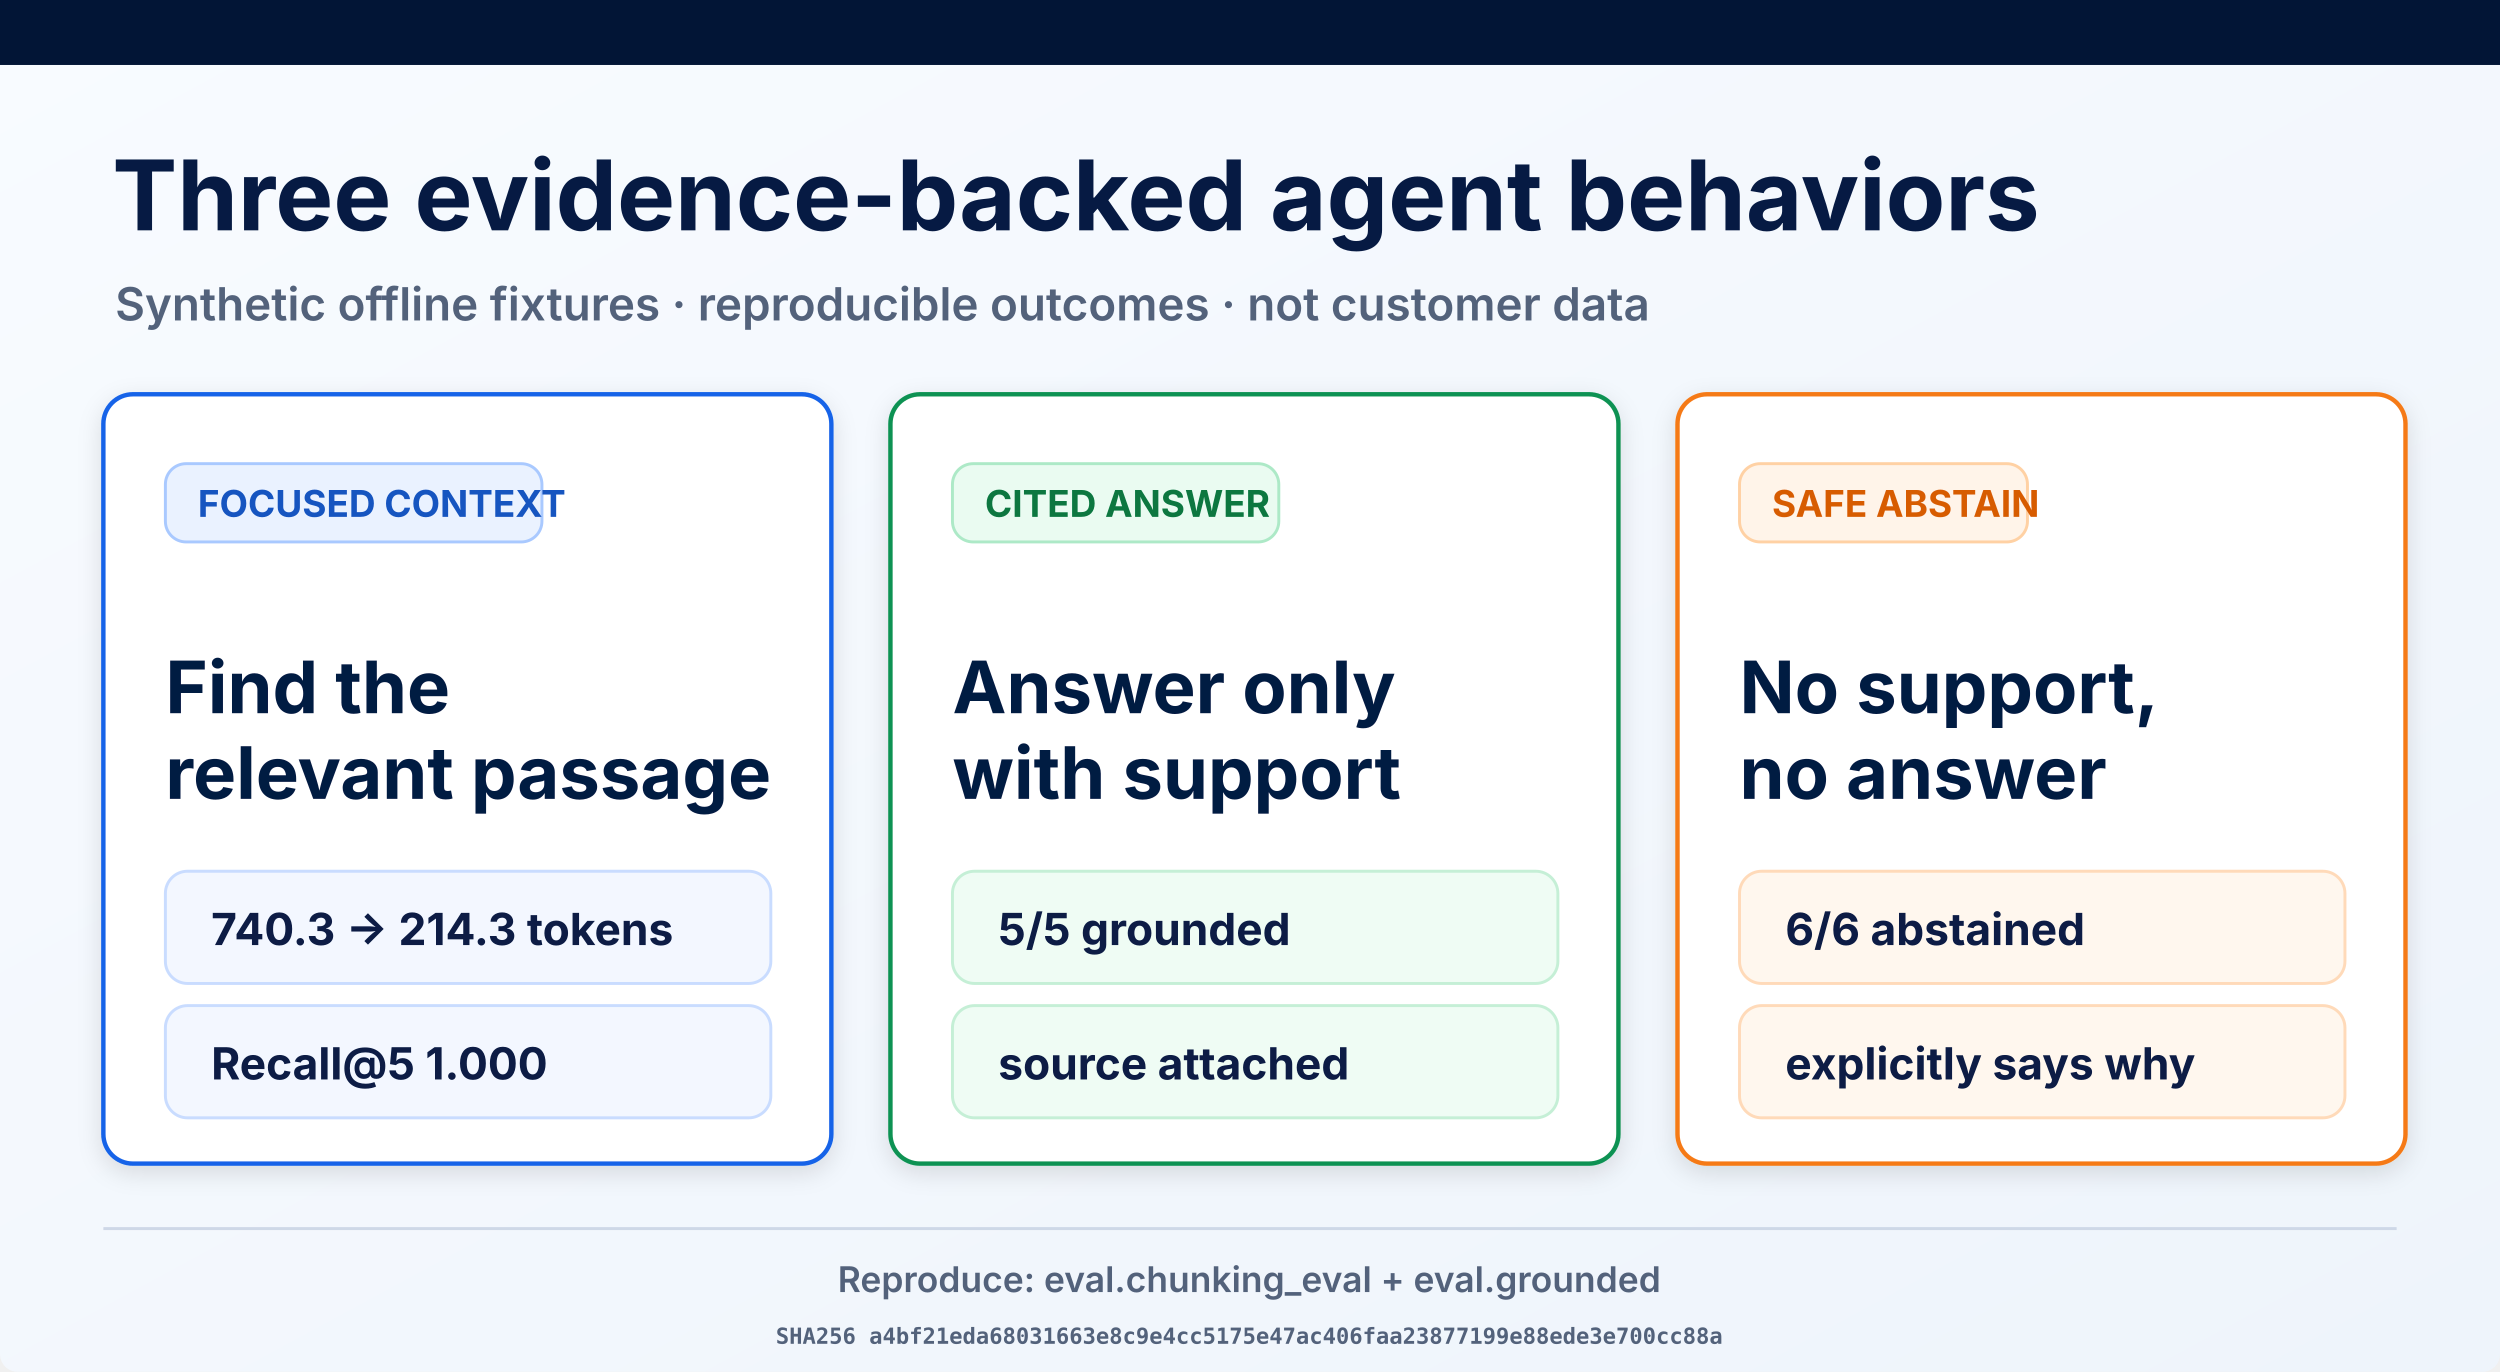
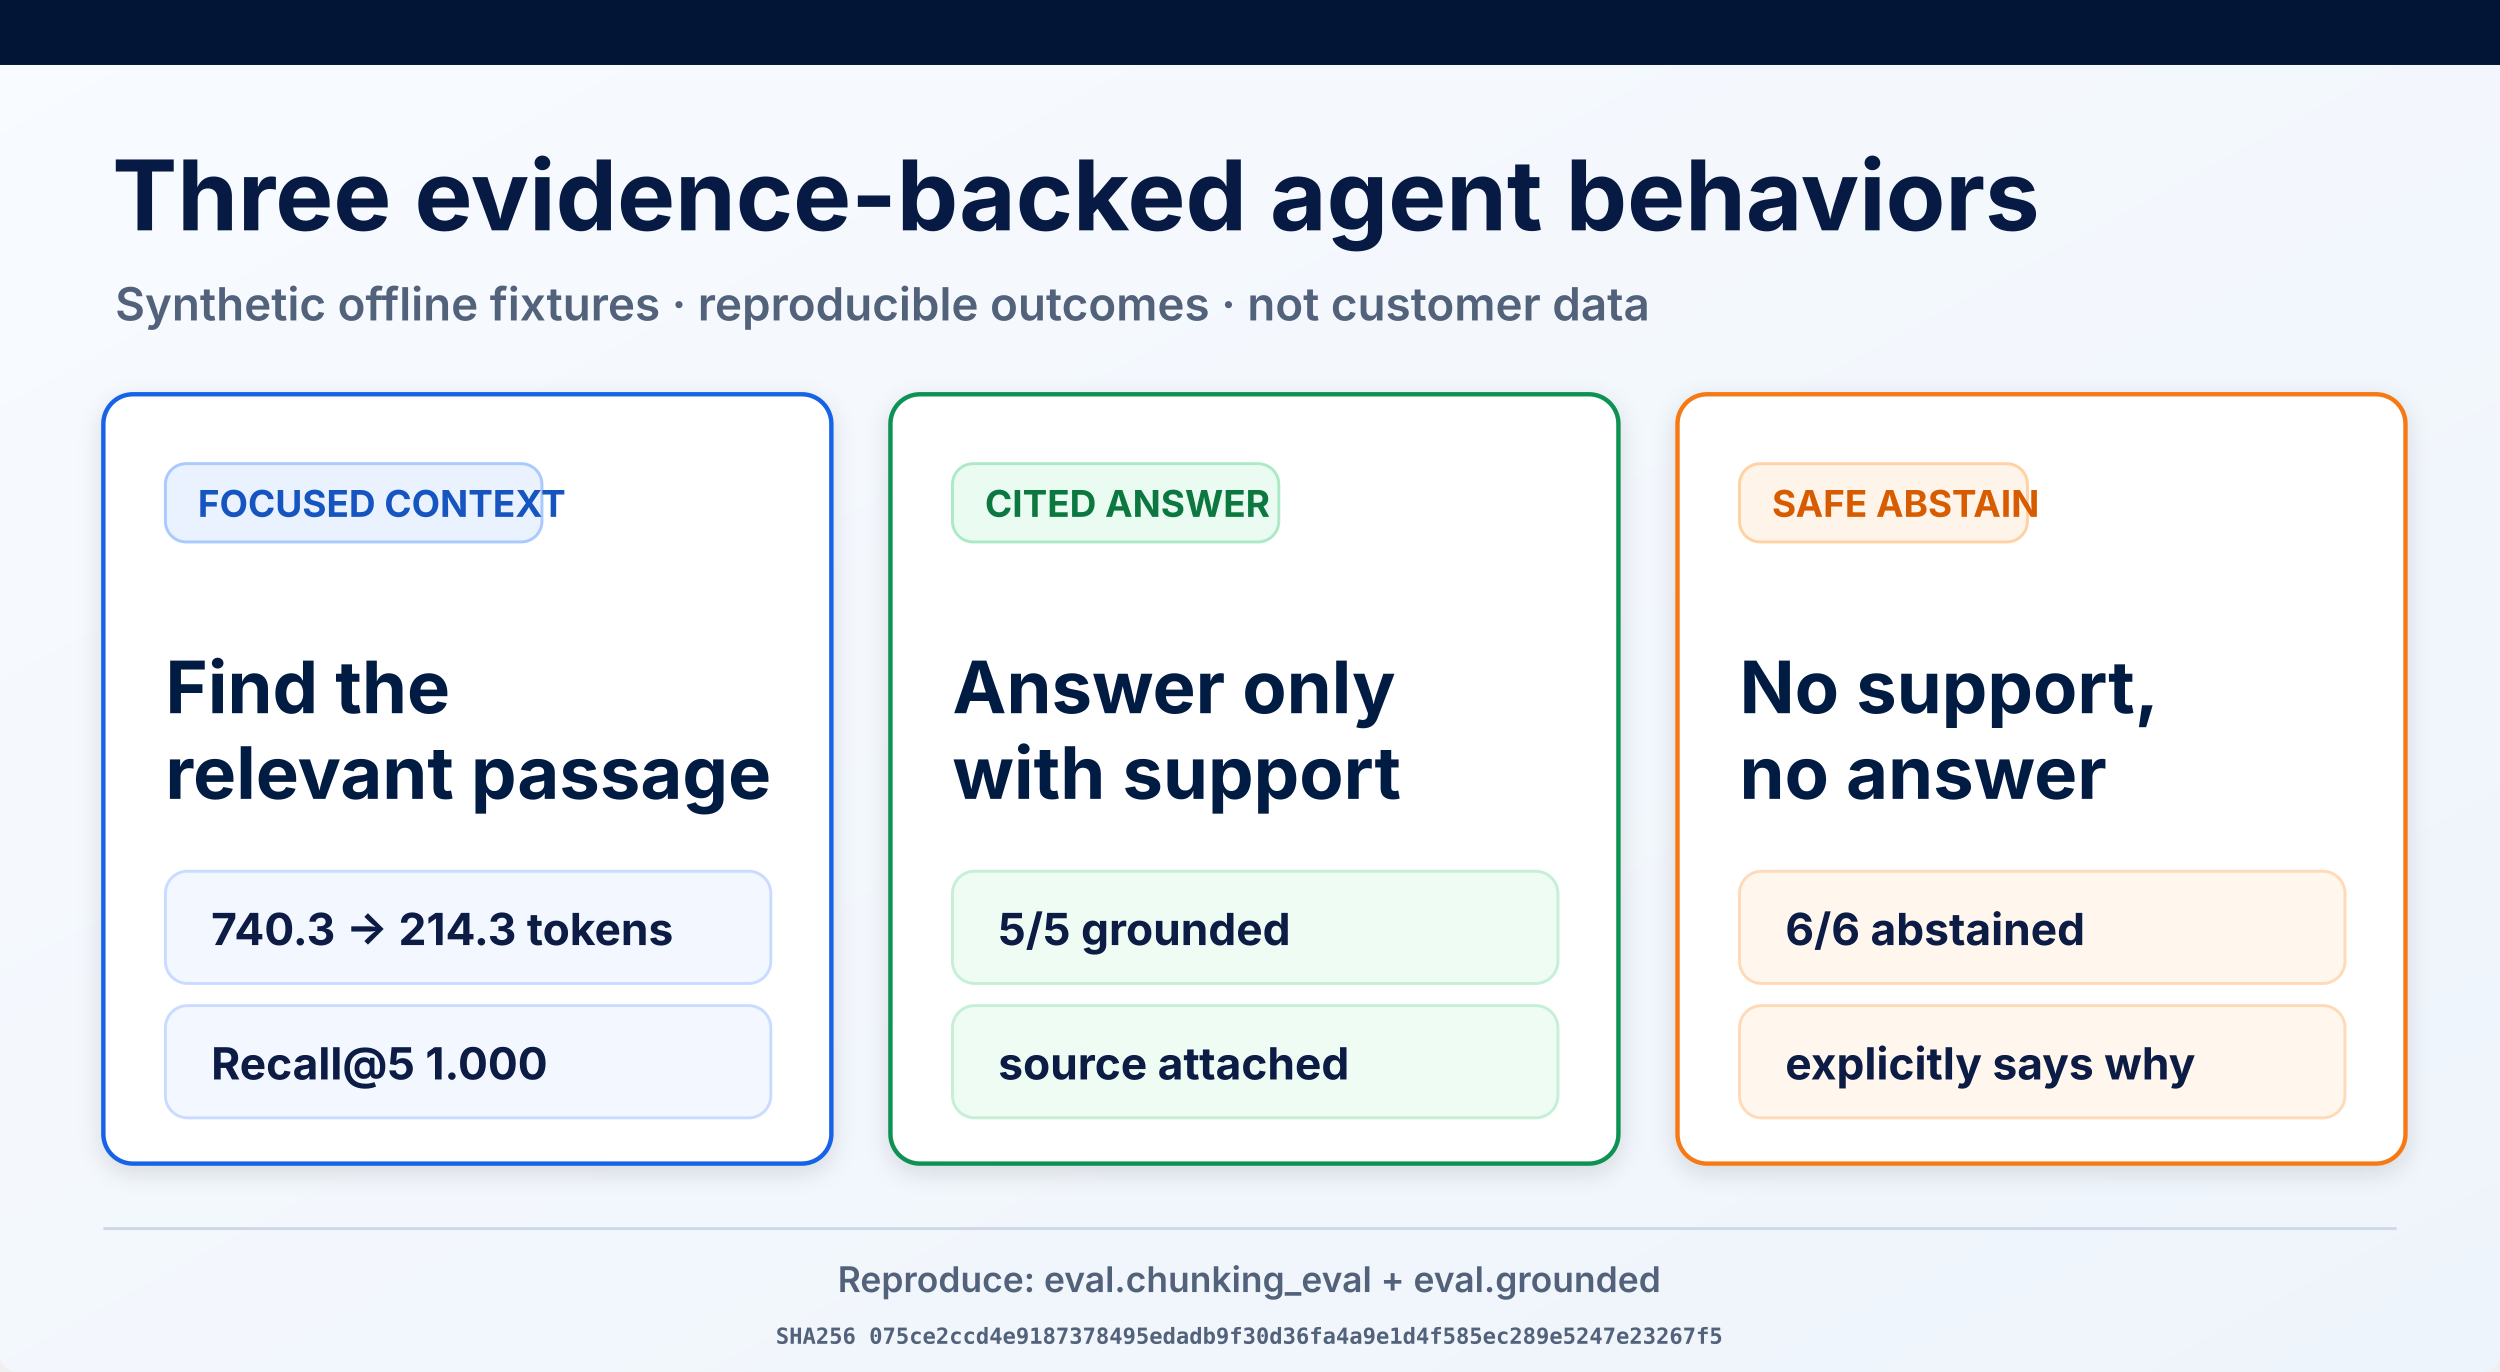
<svg xmlns="http://www.w3.org/2000/svg" width="1693" height="929" viewBox="0 0 1693 929" role="img" aria-labelledby="title desc">
  <defs>
    <linearGradient id="page" x1="0" y1="0" x2="1" y2="1">
      <stop offset="0" stop-color="#f8fbff" />
      <stop offset="1" stop-color="#eef4fb" />
    </linearGradient>
    <filter id="shadow" x="-10%" y="-10%" width="120%" height="130%">
      <feDropShadow dx="0" dy="5" stdDeviation="8" flood-opacity=".12" />
    </filter>
  </defs>
  <rect width="1693" height="929" rx="12" fill="url(#page)" />
  <rect width="1693" height="44" fill="#021536" />
  <text x="76" y="156" font-family="Inter, Arial, sans-serif" font-size="66" font-weight="700" fill="#061a43">Three evidence-backed agent behaviors</text>
  <text x="78" y="217" font-family="Inter, Arial, sans-serif" font-size="31" font-weight="600" fill="#53627b">Synthetic offline fixtures · reproducible outcomes · not customer data</text>
  <g filter="url(#shadow)">
    <rect x="70" y="267" width="493" height="521" rx="20" fill="#fff" stroke="#1763e8" stroke-width="3" />
    <rect x="112" y="314" width="255" height="53" rx="14" fill="#eaf2ff" stroke="#a9c9ff" stroke-width="2" />
    <text x="134" y="350" font-family="Inter, Arial, sans-serif" font-size="25" font-weight="700" fill="#1554c0">FOCUSED CONTEXT</text>
    <text x="112" y="483" font-family="Inter, Arial, sans-serif" font-size="49" font-weight="700" fill="#061a43">Find the</text>
    <text x="112" y="541" font-family="Inter, Arial, sans-serif" font-size="49" font-weight="700" fill="#061a43">relevant passage</text>
    <rect x="112" y="590" width="410" height="76" rx="15" fill="#f3f7ff" stroke="#c9dcff" stroke-width="2" />
    <text x="143" y="640" font-family="Inter, Arial, sans-serif" font-size="30" font-weight="700" fill="#0a1b44">740.3 → 214.3 tokens</text>
    <rect x="112" y="681" width="410" height="76" rx="15" fill="#f3f7ff" stroke="#c9dcff" stroke-width="2" />
    <text x="143" y="731" font-family="Inter, Arial, sans-serif" font-size="30" font-weight="700" fill="#0a1b44">Recall@5 1.000</text>
  </g>
  <g filter="url(#shadow)">
    <rect x="603" y="267" width="493" height="521" rx="20" fill="#fff" stroke="#109252" stroke-width="3" />
    <rect x="645" y="314" width="221" height="53" rx="14" fill="#eafbf1" stroke="#ade9c7" stroke-width="2" />
    <text x="667" y="350" font-family="Inter, Arial, sans-serif" font-size="25" font-weight="700" fill="#08773f">CITED ANSWER</text>
    <text x="645" y="483" font-family="Inter, Arial, sans-serif" font-size="49" font-weight="700" fill="#061a43">Answer only</text>
    <text x="645" y="541" font-family="Inter, Arial, sans-serif" font-size="49" font-weight="700" fill="#061a43">with support</text>
    <rect x="645" y="590" width="410" height="76" rx="15" fill="#effcf4" stroke="#c5efd6" stroke-width="2" />
    <text x="676" y="640" font-family="Inter, Arial, sans-serif" font-size="30" font-weight="700" fill="#0a1b44">5/5 grounded</text>
    <rect x="645" y="681" width="410" height="76" rx="15" fill="#effcf4" stroke="#c5efd6" stroke-width="2" />
    <text x="676" y="731" font-family="Inter, Arial, sans-serif" font-size="30" font-weight="700" fill="#0a1b44">source attached</text>
  </g>
  <g filter="url(#shadow)">
    <rect x="1136" y="267" width="493" height="521" rx="20" fill="#fff" stroke="#f57a19" stroke-width="3" />
    <rect x="1178" y="314" width="195" height="53" rx="14" fill="#fff4e9" stroke="#ffd1a4" stroke-width="2" />
    <text x="1200" y="350" font-family="Inter, Arial, sans-serif" font-size="25" font-weight="700" fill="#d75c06">SAFE ABSTAIN</text>
    <text x="1178" y="483" font-family="Inter, Arial, sans-serif" font-size="49" font-weight="700" fill="#061a43">No support,</text>
    <text x="1178" y="541" font-family="Inter, Arial, sans-serif" font-size="49" font-weight="700" fill="#061a43">no answer</text>
    <rect x="1178" y="590" width="410" height="76" rx="15" fill="#fff7ee" stroke="#ffdab9" stroke-width="2" />
    <text x="1209" y="640" font-family="Inter, Arial, sans-serif" font-size="30" font-weight="700" fill="#0a1b44">6/6 abstained</text>
    <rect x="1178" y="681" width="410" height="76" rx="15" fill="#fff7ee" stroke="#ffdab9" stroke-width="2" />
    <text x="1209" y="731" font-family="Inter, Arial, sans-serif" font-size="30" font-weight="700" fill="#0a1b44">explicitly says why</text>
  </g>
  <line x1="70" y1="832" x2="1623" y2="832" stroke="#ced8e7" stroke-width="2" />
  <text x="846" y="875" text-anchor="middle" font-family="Inter, Arial, sans-serif" font-size="24" font-weight="600" fill="#53627b">Reproduce: eval.chunking_eval + eval.grounded</text>
-   <text x="846" y="910" text-anchor="middle" font-family="ui-monospace, monospace" font-size="15" font-weight="600" fill="#53627b">SHA256 a4bf21eda68031663e8c9e4cc5175e47ac406faa23877199e88ede3e700cc88a</text>
+   <text x="846" y="910" text-anchor="middle" font-family="ui-monospace, monospace" font-size="15" font-weight="600" fill="#53627b">SHA256 075ce2ccd4e9187378495edadb9f30d36fa4a9e1d4f585ec289e5247e23267f5</text>
</svg>
